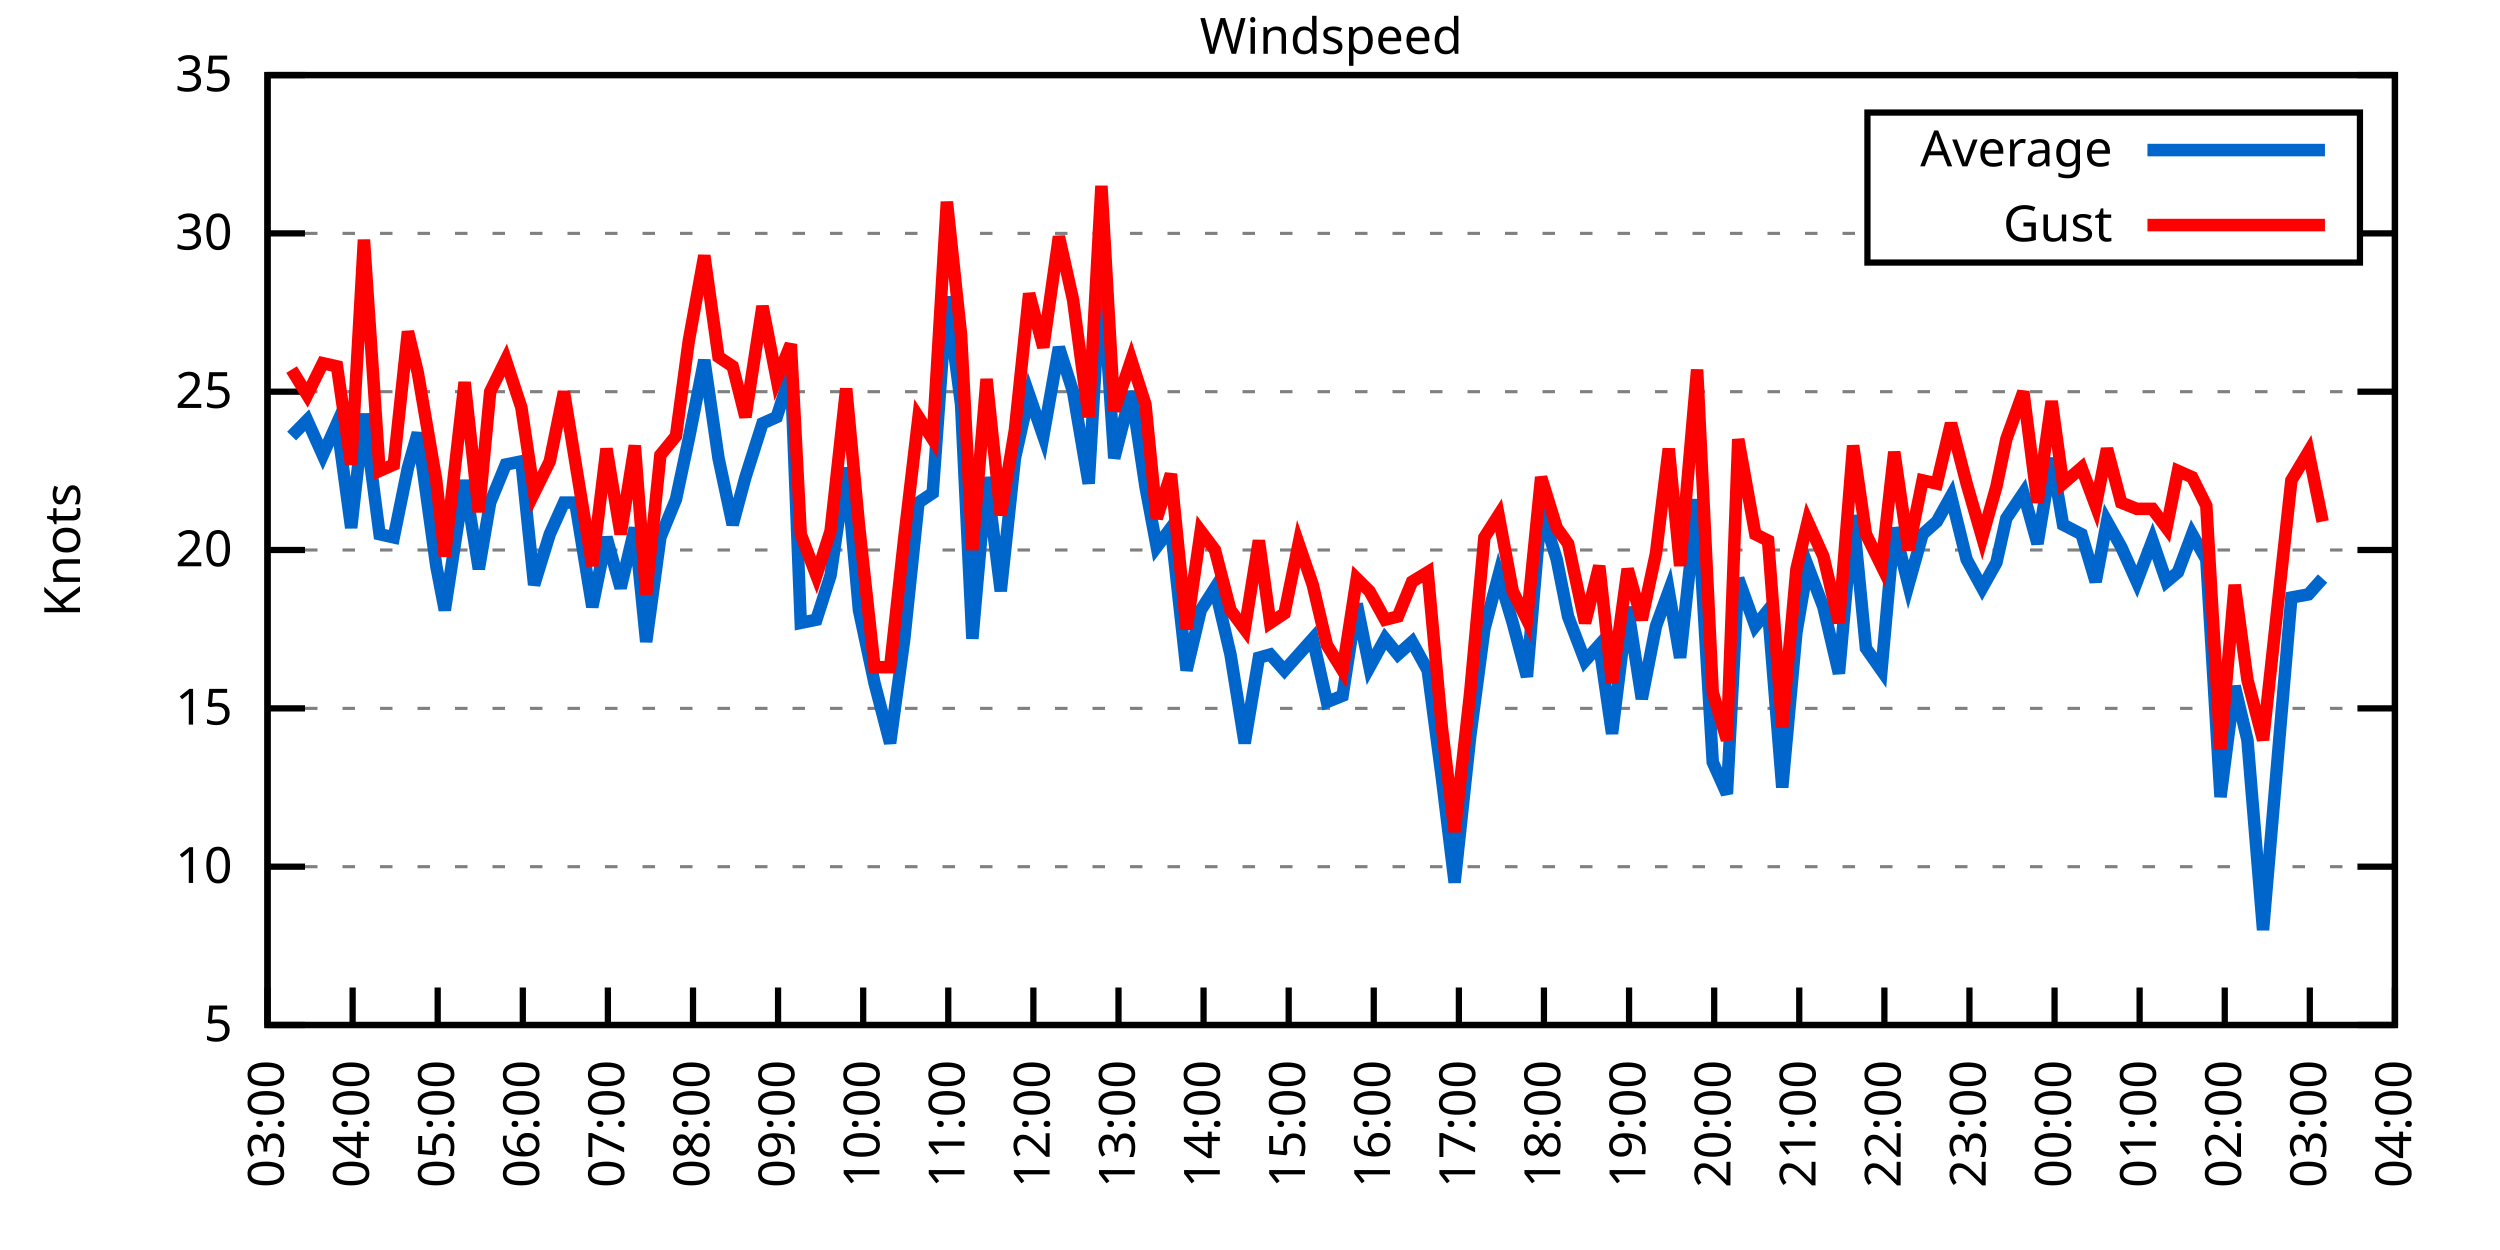
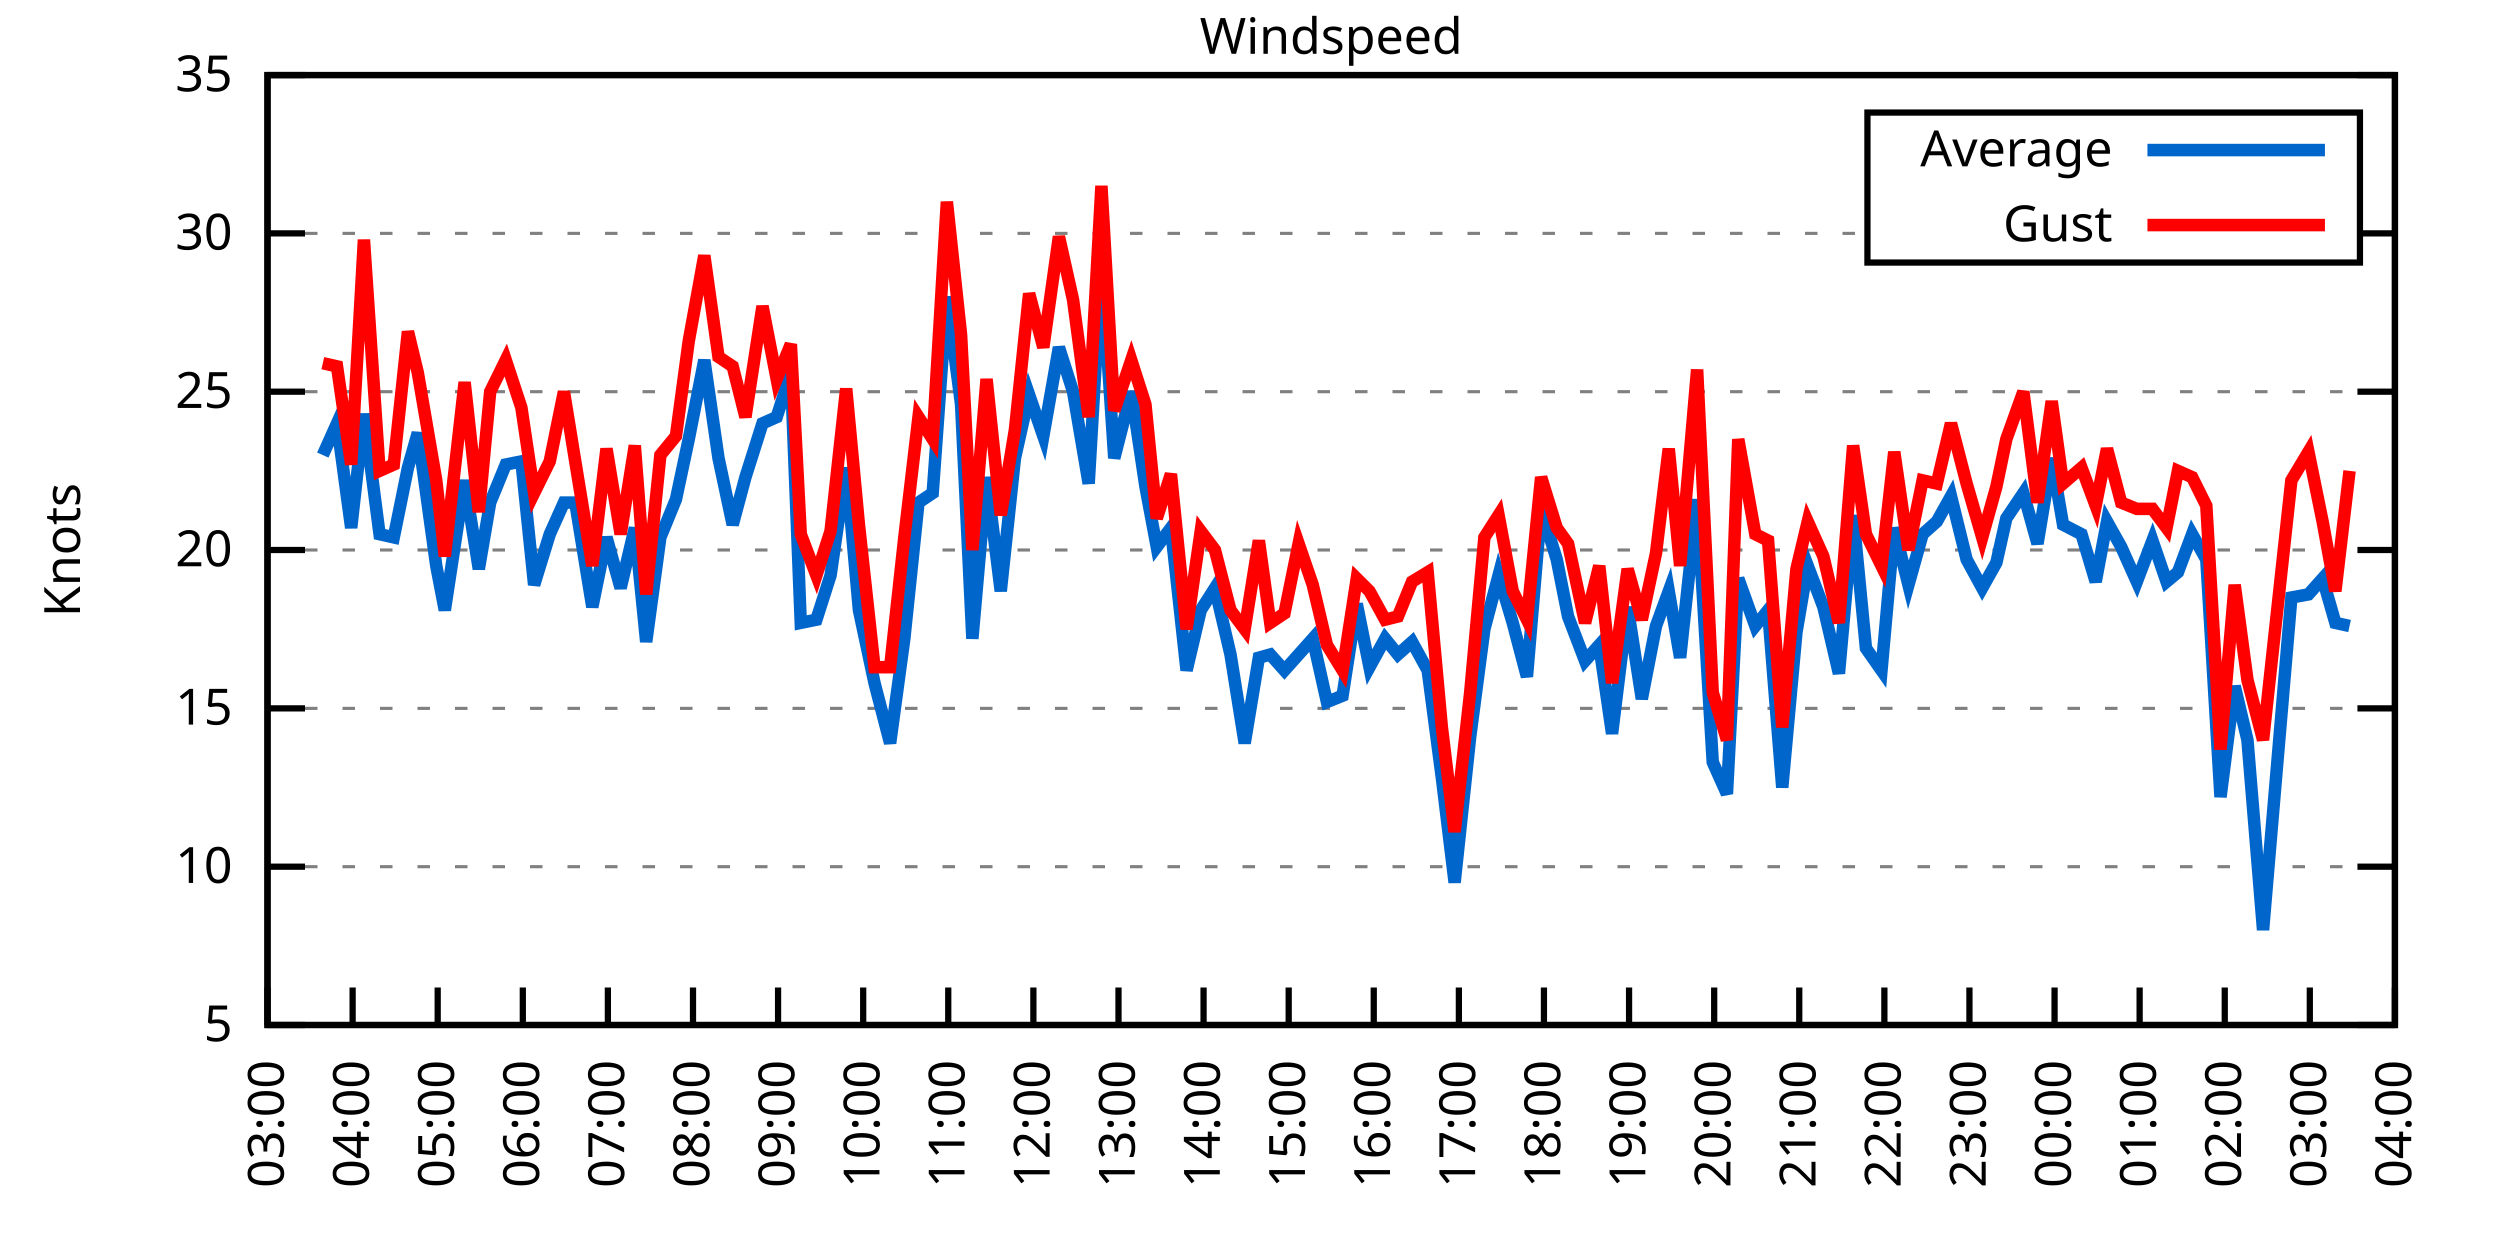
<svg xmlns="http://www.w3.org/2000/svg" xmlns:xlink="http://www.w3.org/1999/xlink" width="400" height="200" viewBox="0 0 400 200">
  <g id="gnuplot_canvas">
    <rect x="0" y="0" width="400" height="200" fill="none" />
    <defs>
      <circle id="gpDot" r="0.5" stroke-width="0.5" stroke="currentColor" />
      <path id="gpPt0" stroke-width="0.333" stroke="currentColor" d="M-1,0 h2 M0,-1 v2" />
      <path id="gpPt1" stroke-width="0.333" stroke="currentColor" d="M-1,-1 L1,1 M1,-1 L-1,1" />
      <path id="gpPt2" stroke-width="0.333" stroke="currentColor" d="M-1,0 L1,0 M0,-1 L0,1 M-1,-1 L1,1 M-1,1 L1,-1" />
      <rect id="gpPt3" stroke-width="0.333" stroke="currentColor" x="-1" y="-1" width="2" height="2" />
      <rect id="gpPt4" stroke-width="0.333" stroke="currentColor" fill="currentColor" x="-1" y="-1" width="2" height="2" />
      <circle id="gpPt5" stroke-width="0.333" stroke="currentColor" cx="0" cy="0" r="1" />
      <use xlink:href="#gpPt5" id="gpPt6" fill="currentColor" stroke="none" />
      <path id="gpPt7" stroke-width="0.333" stroke="currentColor" d="M0,-1.33 L-1.33,0.67 L1.33,0.67 z" />
      <use xlink:href="#gpPt7" id="gpPt8" fill="currentColor" stroke="none" />
      <use xlink:href="#gpPt7" id="gpPt9" stroke="currentColor" transform="rotate(180)" />
      <use xlink:href="#gpPt9" id="gpPt10" fill="currentColor" stroke="none" />
      <use xlink:href="#gpPt3" id="gpPt11" stroke="currentColor" transform="rotate(45)" />
      <use xlink:href="#gpPt11" id="gpPt12" fill="currentColor" stroke="none" />
      <path id="gpPt13" stroke-width="0.333" stroke="currentColor" d="M0,1.330 L1.265,0.411 L0.782,-1.067 L-0.782,-1.076 L-1.265,0.411 z" />
      <use xlink:href="#gpPt13" id="gpPt14" fill="currentColor" stroke="none" />
      <filter id="textbox" filterUnits="objectBoundingBox" x="0" y="0" height="1" width="1">
        <feFlood flood-color="white" flood-opacity="1" result="bgnd" />
        <feComposite in="SourceGraphic" in2="bgnd" operator="atop" />
      </filter>
      <filter id="greybox" filterUnits="objectBoundingBox" x="0" y="0" height="1" width="1">
        <feFlood flood-color="lightgrey" flood-opacity="1" result="grey" />
        <feComposite in="SourceGraphic" in2="grey" operator="atop" />
      </filter>
    </defs>
    <g fill="none" color="white" stroke="currentColor" stroke-width="1.00" stroke-linecap="butt" stroke-linejoin="miter">
</g>
    <g fill="none" color="black" stroke="currentColor" stroke-width="1.00" stroke-linecap="butt" stroke-linejoin="miter">
      <g stroke="none" shape-rendering="crispEdges">
        <polygon fill="rgb(255, 255, 255)" points="42.80,164.00 383.18,164.00 383.18,12.02 42.80,12.02 " />
      </g>
    </g>
    <g fill="none" color="black" stroke="currentColor" stroke-width="1.00" stroke-linecap="butt" stroke-linejoin="miter">
</g>
    <g fill="none" color="black" stroke="black" stroke-width="0.50" stroke-linecap="butt" stroke-linejoin="miter">
</g>
    <g fill="none" color="gray" stroke="currentColor" stroke-width="0.50" stroke-linecap="butt" stroke-linejoin="miter">
      <path stroke="gray" stroke-dasharray="2,4" class="gridline" d="M42.80,164.00 L383.19,164.00  " />
    </g>
    <g fill="none" color="gray" stroke="gray" stroke-width="1.00" stroke-linecap="butt" stroke-linejoin="miter">
</g>
    <g fill="none" color="black" stroke="currentColor" stroke-width="1.00" stroke-linecap="butt" stroke-linejoin="miter">
      <path stroke="black" d="M42.80,164.00 L48.80,164.00 M383.19,164.00 L377.19,164.00  " />
      <g transform="translate(37.20,166.60)" stroke="none" fill="black" font-family="Sans" font-size="8.00" text-anchor="end">
        <text>
          <tspan font-family="Sans"> 5</tspan>
        </text>
      </g>
    </g>
    <g fill="none" color="black" stroke="currentColor" stroke-width="1.00" stroke-linecap="butt" stroke-linejoin="miter">
</g>
    <g fill="none" color="black" stroke="black" stroke-width="0.50" stroke-linecap="butt" stroke-linejoin="miter">
</g>
    <g fill="none" color="gray" stroke="currentColor" stroke-width="0.50" stroke-linecap="butt" stroke-linejoin="miter">
      <path stroke="gray" stroke-dasharray="2,4" class="gridline" d="M42.80,138.67 L383.19,138.67  " />
    </g>
    <g fill="none" color="gray" stroke="gray" stroke-width="1.00" stroke-linecap="butt" stroke-linejoin="miter">
</g>
    <g fill="none" color="black" stroke="currentColor" stroke-width="1.00" stroke-linecap="butt" stroke-linejoin="miter">
      <path stroke="black" d="M42.80,138.67 L48.80,138.67 M383.19,138.67 L377.19,138.67  " />
      <g transform="translate(37.20,141.27)" stroke="none" fill="black" font-family="Sans" font-size="8.00" text-anchor="end">
        <text>
          <tspan font-family="Sans"> 10</tspan>
        </text>
      </g>
    </g>
    <g fill="none" color="black" stroke="currentColor" stroke-width="1.00" stroke-linecap="butt" stroke-linejoin="miter">
</g>
    <g fill="none" color="black" stroke="black" stroke-width="0.50" stroke-linecap="butt" stroke-linejoin="miter">
</g>
    <g fill="none" color="gray" stroke="currentColor" stroke-width="0.50" stroke-linecap="butt" stroke-linejoin="miter">
      <path stroke="gray" stroke-dasharray="2,4" class="gridline" d="M42.80,113.34 L383.19,113.34  " />
    </g>
    <g fill="none" color="gray" stroke="gray" stroke-width="1.00" stroke-linecap="butt" stroke-linejoin="miter">
</g>
    <g fill="none" color="black" stroke="currentColor" stroke-width="1.00" stroke-linecap="butt" stroke-linejoin="miter">
      <path stroke="black" d="M42.80,113.34 L48.80,113.34 M383.19,113.34 L377.19,113.34  " />
      <g transform="translate(37.20,115.94)" stroke="none" fill="black" font-family="Sans" font-size="8.00" text-anchor="end">
        <text>
          <tspan font-family="Sans"> 15</tspan>
        </text>
      </g>
    </g>
    <g fill="none" color="black" stroke="currentColor" stroke-width="1.00" stroke-linecap="butt" stroke-linejoin="miter">
</g>
    <g fill="none" color="black" stroke="black" stroke-width="0.50" stroke-linecap="butt" stroke-linejoin="miter">
</g>
    <g fill="none" color="gray" stroke="currentColor" stroke-width="0.50" stroke-linecap="butt" stroke-linejoin="miter">
      <path stroke="gray" stroke-dasharray="2,4" class="gridline" d="M42.80,88.00 L383.19,88.00  " />
    </g>
    <g fill="none" color="gray" stroke="gray" stroke-width="1.00" stroke-linecap="butt" stroke-linejoin="miter">
</g>
    <g fill="none" color="black" stroke="currentColor" stroke-width="1.00" stroke-linecap="butt" stroke-linejoin="miter">
      <path stroke="black" d="M42.80,88.00 L48.80,88.00 M383.19,88.00 L377.19,88.00  " />
      <g transform="translate(37.20,90.60)" stroke="none" fill="black" font-family="Sans" font-size="8.00" text-anchor="end">
        <text>
          <tspan font-family="Sans"> 20</tspan>
        </text>
      </g>
    </g>
    <g fill="none" color="black" stroke="currentColor" stroke-width="1.00" stroke-linecap="butt" stroke-linejoin="miter">
</g>
    <g fill="none" color="black" stroke="black" stroke-width="0.50" stroke-linecap="butt" stroke-linejoin="miter">
</g>
    <g fill="none" color="gray" stroke="currentColor" stroke-width="0.50" stroke-linecap="butt" stroke-linejoin="miter">
      <path stroke="gray" stroke-dasharray="2,4" class="gridline" d="M42.80,62.67 L383.19,62.67  " />
    </g>
    <g fill="none" color="gray" stroke="gray" stroke-width="1.00" stroke-linecap="butt" stroke-linejoin="miter">
</g>
    <g fill="none" color="black" stroke="currentColor" stroke-width="1.00" stroke-linecap="butt" stroke-linejoin="miter">
      <path stroke="black" d="M42.80,62.67 L48.80,62.67 M383.19,62.67 L377.19,62.67  " />
      <g transform="translate(37.20,65.27)" stroke="none" fill="black" font-family="Sans" font-size="8.00" text-anchor="end">
        <text>
          <tspan font-family="Sans"> 25</tspan>
        </text>
      </g>
    </g>
    <g fill="none" color="black" stroke="currentColor" stroke-width="1.00" stroke-linecap="butt" stroke-linejoin="miter">
</g>
    <g fill="none" color="black" stroke="black" stroke-width="0.50" stroke-linecap="butt" stroke-linejoin="miter">
</g>
    <g fill="none" color="gray" stroke="currentColor" stroke-width="0.50" stroke-linecap="butt" stroke-linejoin="miter">
      <path stroke="gray" stroke-dasharray="2,4" class="gridline" d="M42.80,37.34 L298.79,37.34 M377.59,37.34 L383.19,37.34  " />
    </g>
    <g fill="none" color="gray" stroke="gray" stroke-width="1.00" stroke-linecap="butt" stroke-linejoin="miter">
</g>
    <g fill="none" color="black" stroke="currentColor" stroke-width="1.00" stroke-linecap="butt" stroke-linejoin="miter">
      <path stroke="black" d="M42.80,37.34 L48.80,37.34 M383.19,37.34 L377.19,37.34  " />
      <g transform="translate(37.20,39.94)" stroke="none" fill="black" font-family="Sans" font-size="8.00" text-anchor="end">
        <text>
          <tspan font-family="Sans"> 30</tspan>
        </text>
      </g>
    </g>
    <g fill="none" color="black" stroke="currentColor" stroke-width="1.00" stroke-linecap="butt" stroke-linejoin="miter">
</g>
    <g fill="none" color="black" stroke="black" stroke-width="0.50" stroke-linecap="butt" stroke-linejoin="miter">
</g>
    <g fill="none" color="gray" stroke="currentColor" stroke-width="0.50" stroke-linecap="butt" stroke-linejoin="miter">
      <path stroke="gray" stroke-dasharray="2,4" class="gridline" d="M42.80,12.01 L383.19,12.01  " />
    </g>
    <g fill="none" color="gray" stroke="gray" stroke-width="1.00" stroke-linecap="butt" stroke-linejoin="miter">
</g>
    <g fill="none" color="black" stroke="currentColor" stroke-width="1.00" stroke-linecap="butt" stroke-linejoin="miter">
      <path stroke="black" d="M42.80,12.01 L48.80,12.01 M383.19,12.01 L377.19,12.01  " />
      <g transform="translate(37.20,14.61)" stroke="none" fill="black" font-family="Sans" font-size="8.00" text-anchor="end">
        <text>
          <tspan font-family="Sans"> 35</tspan>
        </text>
      </g>
    </g>
    <g fill="none" color="black" stroke="currentColor" stroke-width="1.00" stroke-linecap="butt" stroke-linejoin="miter">
      <path stroke="black" d="M42.80,164.00 L42.80,158.00  " />
      <g transform="translate(45.40,169.60) rotate(270.00)" stroke="none" fill="black" font-family="Sans" font-size="8.00" text-anchor="end">
        <text>
          <tspan font-family="Sans">03:00</tspan>
        </text>
      </g>
    </g>
    <g fill="none" color="black" stroke="currentColor" stroke-width="1.00" stroke-linecap="butt" stroke-linejoin="miter">
      <path stroke="black" d="M56.42,164.00 L56.42,158.00  " />
      <g transform="translate(59.02,169.60) rotate(270.00)" stroke="none" fill="black" font-family="Sans" font-size="8.00" text-anchor="end">
        <text>
          <tspan font-family="Sans">04:00</tspan>
        </text>
      </g>
    </g>
    <g fill="none" color="black" stroke="currentColor" stroke-width="1.00" stroke-linecap="butt" stroke-linejoin="miter">
      <path stroke="black" d="M70.03,164.00 L70.03,158.00  " />
      <g transform="translate(72.63,169.60) rotate(270.00)" stroke="none" fill="black" font-family="Sans" font-size="8.00" text-anchor="end">
        <text>
          <tspan font-family="Sans">05:00</tspan>
        </text>
      </g>
    </g>
    <g fill="none" color="black" stroke="currentColor" stroke-width="1.00" stroke-linecap="butt" stroke-linejoin="miter">
      <path stroke="black" d="M83.65,164.00 L83.65,158.00  " />
      <g transform="translate(86.25,169.60) rotate(270.00)" stroke="none" fill="black" font-family="Sans" font-size="8.00" text-anchor="end">
        <text>
          <tspan font-family="Sans">06:00</tspan>
        </text>
      </g>
    </g>
    <g fill="none" color="black" stroke="currentColor" stroke-width="1.00" stroke-linecap="butt" stroke-linejoin="miter">
      <path stroke="black" d="M97.26,164.00 L97.26,158.00  " />
      <g transform="translate(99.86,169.60) rotate(270.00)" stroke="none" fill="black" font-family="Sans" font-size="8.00" text-anchor="end">
        <text>
          <tspan font-family="Sans">07:00</tspan>
        </text>
      </g>
    </g>
    <g fill="none" color="black" stroke="currentColor" stroke-width="1.00" stroke-linecap="butt" stroke-linejoin="miter">
      <path stroke="black" d="M110.88,164.00 L110.88,158.00  " />
      <g transform="translate(113.48,169.60) rotate(270.00)" stroke="none" fill="black" font-family="Sans" font-size="8.00" text-anchor="end">
        <text>
          <tspan font-family="Sans">08:00</tspan>
        </text>
      </g>
    </g>
    <g fill="none" color="black" stroke="currentColor" stroke-width="1.00" stroke-linecap="butt" stroke-linejoin="miter">
      <path stroke="black" d="M124.49,164.00 L124.49,158.00  " />
      <g transform="translate(127.09,169.60) rotate(270.00)" stroke="none" fill="black" font-family="Sans" font-size="8.00" text-anchor="end">
        <text>
          <tspan font-family="Sans">09:00</tspan>
        </text>
      </g>
    </g>
    <g fill="none" color="black" stroke="currentColor" stroke-width="1.00" stroke-linecap="butt" stroke-linejoin="miter">
      <path stroke="black" d="M138.11,164.00 L138.11,158.00  " />
      <g transform="translate(140.71,169.60) rotate(270.00)" stroke="none" fill="black" font-family="Sans" font-size="8.00" text-anchor="end">
        <text>
          <tspan font-family="Sans">10:00</tspan>
        </text>
      </g>
    </g>
    <g fill="none" color="black" stroke="currentColor" stroke-width="1.00" stroke-linecap="butt" stroke-linejoin="miter">
      <path stroke="black" d="M151.72,164.00 L151.72,158.00  " />
      <g transform="translate(154.32,169.60) rotate(270.00)" stroke="none" fill="black" font-family="Sans" font-size="8.00" text-anchor="end">
        <text>
          <tspan font-family="Sans">11:00</tspan>
        </text>
      </g>
    </g>
    <g fill="none" color="black" stroke="currentColor" stroke-width="1.00" stroke-linecap="butt" stroke-linejoin="miter">
      <path stroke="black" d="M165.34,164.00 L165.34,158.00  " />
      <g transform="translate(167.94,169.60) rotate(270.00)" stroke="none" fill="black" font-family="Sans" font-size="8.00" text-anchor="end">
        <text>
          <tspan font-family="Sans">12:00</tspan>
        </text>
      </g>
    </g>
    <g fill="none" color="black" stroke="currentColor" stroke-width="1.00" stroke-linecap="butt" stroke-linejoin="miter">
      <path stroke="black" d="M178.96,164.00 L178.96,158.00  " />
      <g transform="translate(181.56,169.60) rotate(270.00)" stroke="none" fill="black" font-family="Sans" font-size="8.00" text-anchor="end">
        <text>
          <tspan font-family="Sans">13:00</tspan>
        </text>
      </g>
    </g>
    <g fill="none" color="black" stroke="currentColor" stroke-width="1.00" stroke-linecap="butt" stroke-linejoin="miter">
      <path stroke="black" d="M192.57,164.00 L192.57,158.00  " />
      <g transform="translate(195.17,169.60) rotate(270.00)" stroke="none" fill="black" font-family="Sans" font-size="8.00" text-anchor="end">
        <text>
          <tspan font-family="Sans">14:00</tspan>
        </text>
      </g>
    </g>
    <g fill="none" color="black" stroke="currentColor" stroke-width="1.00" stroke-linecap="butt" stroke-linejoin="miter">
      <path stroke="black" d="M206.19,164.00 L206.19,158.00  " />
      <g transform="translate(208.79,169.60) rotate(270.00)" stroke="none" fill="black" font-family="Sans" font-size="8.00" text-anchor="end">
        <text>
          <tspan font-family="Sans">15:00</tspan>
        </text>
      </g>
    </g>
    <g fill="none" color="black" stroke="currentColor" stroke-width="1.00" stroke-linecap="butt" stroke-linejoin="miter">
      <path stroke="black" d="M219.80,164.00 L219.80,158.00  " />
      <g transform="translate(222.40,169.60) rotate(270.00)" stroke="none" fill="black" font-family="Sans" font-size="8.00" text-anchor="end">
        <text>
          <tspan font-family="Sans">16:00</tspan>
        </text>
      </g>
    </g>
    <g fill="none" color="black" stroke="currentColor" stroke-width="1.00" stroke-linecap="butt" stroke-linejoin="miter">
      <path stroke="black" d="M233.42,164.00 L233.42,158.00  " />
      <g transform="translate(236.02,169.60) rotate(270.00)" stroke="none" fill="black" font-family="Sans" font-size="8.00" text-anchor="end">
        <text>
          <tspan font-family="Sans">17:00</tspan>
        </text>
      </g>
    </g>
    <g fill="none" color="black" stroke="currentColor" stroke-width="1.00" stroke-linecap="butt" stroke-linejoin="miter">
      <path stroke="black" d="M247.03,164.00 L247.03,158.00  " />
      <g transform="translate(249.63,169.60) rotate(270.00)" stroke="none" fill="black" font-family="Sans" font-size="8.00" text-anchor="end">
        <text>
          <tspan font-family="Sans">18:00</tspan>
        </text>
      </g>
    </g>
    <g fill="none" color="black" stroke="currentColor" stroke-width="1.00" stroke-linecap="butt" stroke-linejoin="miter">
      <path stroke="black" d="M260.65,164.00 L260.65,158.00  " />
      <g transform="translate(263.25,169.60) rotate(270.00)" stroke="none" fill="black" font-family="Sans" font-size="8.00" text-anchor="end">
        <text>
          <tspan font-family="Sans">19:00</tspan>
        </text>
      </g>
    </g>
    <g fill="none" color="black" stroke="currentColor" stroke-width="1.00" stroke-linecap="butt" stroke-linejoin="miter">
      <path stroke="black" d="M274.27,164.00 L274.27,158.00  " />
      <g transform="translate(276.87,169.60) rotate(270.00)" stroke="none" fill="black" font-family="Sans" font-size="8.00" text-anchor="end">
        <text>
          <tspan font-family="Sans">20:00</tspan>
        </text>
      </g>
    </g>
    <g fill="none" color="black" stroke="currentColor" stroke-width="1.00" stroke-linecap="butt" stroke-linejoin="miter">
      <path stroke="black" d="M287.88,164.00 L287.88,158.00  " />
      <g transform="translate(290.48,169.60) rotate(270.00)" stroke="none" fill="black" font-family="Sans" font-size="8.00" text-anchor="end">
        <text>
          <tspan font-family="Sans">21:00</tspan>
        </text>
      </g>
    </g>
    <g fill="none" color="black" stroke="currentColor" stroke-width="1.00" stroke-linecap="butt" stroke-linejoin="miter">
      <path stroke="black" d="M301.50,164.00 L301.50,158.00  " />
      <g transform="translate(304.10,169.60) rotate(270.00)" stroke="none" fill="black" font-family="Sans" font-size="8.00" text-anchor="end">
        <text>
          <tspan font-family="Sans">22:00</tspan>
        </text>
      </g>
    </g>
    <g fill="none" color="black" stroke="currentColor" stroke-width="1.00" stroke-linecap="butt" stroke-linejoin="miter">
      <path stroke="black" d="M315.11,164.00 L315.11,158.00  " />
      <g transform="translate(317.71,169.60) rotate(270.00)" stroke="none" fill="black" font-family="Sans" font-size="8.00" text-anchor="end">
        <text>
          <tspan font-family="Sans">23:00</tspan>
        </text>
      </g>
    </g>
    <g fill="none" color="black" stroke="currentColor" stroke-width="1.00" stroke-linecap="butt" stroke-linejoin="miter">
      <path stroke="black" d="M328.73,164.00 L328.73,158.00  " />
      <g transform="translate(331.33,169.60) rotate(270.00)" stroke="none" fill="black" font-family="Sans" font-size="8.00" text-anchor="end">
        <text>
          <tspan font-family="Sans">00:00</tspan>
        </text>
      </g>
    </g>
    <g fill="none" color="black" stroke="currentColor" stroke-width="1.00" stroke-linecap="butt" stroke-linejoin="miter">
      <path stroke="black" d="M342.34,164.00 L342.34,158.00  " />
      <g transform="translate(344.94,169.60) rotate(270.00)" stroke="none" fill="black" font-family="Sans" font-size="8.00" text-anchor="end">
        <text>
          <tspan font-family="Sans">01:00</tspan>
        </text>
      </g>
    </g>
    <g fill="none" color="black" stroke="currentColor" stroke-width="1.00" stroke-linecap="butt" stroke-linejoin="miter">
      <path stroke="black" d="M355.96,164.00 L355.96,158.00  " />
      <g transform="translate(358.56,169.60) rotate(270.00)" stroke="none" fill="black" font-family="Sans" font-size="8.00" text-anchor="end">
        <text>
          <tspan font-family="Sans">02:00</tspan>
        </text>
      </g>
    </g>
    <g fill="none" color="black" stroke="currentColor" stroke-width="1.00" stroke-linecap="butt" stroke-linejoin="miter">
      <path stroke="black" d="M369.57,164.00 L369.57,158.00  " />
      <g transform="translate(372.17,169.60) rotate(270.00)" stroke="none" fill="black" font-family="Sans" font-size="8.00" text-anchor="end">
        <text>
          <tspan font-family="Sans">03:00</tspan>
        </text>
      </g>
    </g>
    <g fill="none" color="black" stroke="currentColor" stroke-width="1.00" stroke-linecap="butt" stroke-linejoin="miter">
      <path stroke="black" d="M383.19,164.00 L383.19,158.00  " />
      <g transform="translate(385.79,169.60) rotate(270.00)" stroke="none" fill="black" font-family="Sans" font-size="8.00" text-anchor="end">
        <text>
          <tspan font-family="Sans">04:00</tspan>
        </text>
      </g>
    </g>
    <g fill="none" color="black" stroke="currentColor" stroke-width="1.00" stroke-linecap="butt" stroke-linejoin="miter">
</g>
    <g fill="none" color="black" stroke="currentColor" stroke-width="1.00" stroke-linecap="butt" stroke-linejoin="miter">
      <path stroke="black" d="M42.80,12.01 L42.80,164.00 L383.19,164.00 L383.19,12.01 L42.80,12.01 Z  " />
    </g>
    <g fill="none" color="black" stroke="currentColor" stroke-width="1.00" stroke-linecap="butt" stroke-linejoin="miter">
</g>
    <g fill="none" color="black" stroke="currentColor" stroke-width="1.00" stroke-linecap="butt" stroke-linejoin="miter">
      <path stroke="black" d="M298.79,42.01 L298.79,18.01 L377.59,18.01 L377.59,42.01 L298.79,42.01 Z  " />
    </g>
    <g id="Windspeed_plot_1">
      <g fill="none" color="white" stroke="black" stroke-width="2.00" stroke-linecap="butt" stroke-linejoin="miter">
</g>
      <g fill="none" color="black" stroke="currentColor" stroke-width="2.00" stroke-linecap="butt" stroke-linejoin="miter">
        <g transform="translate(337.99,26.61)" stroke="none" fill="black" font-family="Sans" font-size="8.00" text-anchor="end">
          <text>
            <tspan font-family="Sans">Average</tspan>
          </text>
        </g>
      </g>
      <g fill="none" color="black" stroke="currentColor" stroke-width="2.00" stroke-linecap="butt" stroke-linejoin="miter">
-         <path stroke="rgb(  0, 102, 204)" d="M343.59,24.01 L371.99,24.01 M46.66,69.77 L49.15,67.23 L51.65,72.81 L53.92,67.74 L56.19,84.46 L58.23,66.22   L60.73,85.47 L63.00,85.98 L65.27,74.83 L66.85,69.26 L69.80,90.54 L71.17,97.63 L74.34,76.86 L76.61,91.04   L78.43,80.41 L80.92,74.33 L83.42,73.82 L85.46,93.58 L87.96,85.47 L90.23,80.41 L92.04,80.41 L94.77,97.12   L97.04,85.98 L99.30,94.08 L101.57,84.46 L103.39,102.70 L105.66,85.98 L108.15,79.90 L110.20,70.27 L112.69,57.61   L114.96,73.31 L117.23,83.95 L119.27,76.35 L122.00,67.74 L124.27,66.73 L126.54,59.63 L128.12,99.66 L130.62,99.15   L132.89,92.06 L135.39,74.83 L137.43,97.63 L139.92,109.28 L142.42,118.91 L144.69,102.19 L146.96,80.41 L149.23,78.89   L151.50,47.47 L153.77,64.70 L155.58,102.19 L157.85,76.35 L160.12,94.59 L162.39,73.31 L164.66,63.18 L166.93,69.77   L169.43,55.58 L171.69,62.67 L174.19,77.37 L176.23,42.41 L178.28,73.31 L181.00,62.67 L183.27,77.87 L185.08,87.50   L187.35,84.46 L189.85,107.26 L192.12,97.63 L194.39,94.08 L196.88,104.72 L199.15,118.91 L201.42,105.23 L203.24,104.72   L205.51,107.26 L207.78,104.72 L210.04,102.19 L212.31,112.32 L214.81,111.31 L217.08,96.62 L219.12,106.75 L221.62,102.19   L223.66,104.72 L225.93,102.70 L228.43,107.26 L230.70,124.48 L232.74,141.20 L235.23,117.90 L237.50,100.67 L239.77,92.06   L242.04,99.66 L244.31,108.27 L246.58,81.42 L249.08,89.52 L250.89,98.64 L253.61,105.74 L255.88,103.20 L257.93,117.39   L260.42,97.12 L262.69,111.82 L264.96,100.16 L267.00,94.59 L268.82,105.23 L271.54,79.90 L274.04,121.95 L276.31,127.02   L278.12,92.56 L280.85,100.16 L282.89,97.63 L285.16,126.00 L287.43,101.18 L289.24,90.54 L291.74,97.12 L294.23,107.76   L296.50,82.43 L298.55,103.71 L301.04,107.26 L303.08,84.46 L305.35,93.58 L307.62,85.47 L309.89,83.45 L312.16,79.39   L314.66,89.52 L317.15,94.08 L319.42,90.03 L321.01,82.94 L323.74,78.89 L326.00,86.99 L328.27,73.31 L330.09,83.95   L333.04,85.47 L335.31,93.07 L337.12,83.45 L339.39,87.50 L341.89,93.07 L344.39,86.49 L346.65,93.07 L348.47,91.55   L350.74,85.47 L353.01,89.52 L355.28,127.52 L357.55,109.79 L359.59,118.40 L362.09,148.80 L366.62,95.60 L369.35,95.10   L371.62,92.56  " />
+         <path stroke="rgb(  0, 102, 204)" d="M343.59,24.01 L371.99,24.01 M51.65,72.81 L53.92,67.74 L56.19,84.46 L58.23,66.22 L60.73,85.47 L63.00,85.98   L65.27,74.83 L66.85,69.26 L69.80,90.54 L71.17,97.63 L74.34,76.86 L76.61,91.04 L78.43,80.41 L80.92,74.33   L83.42,73.82 L85.46,93.58 L87.96,85.47 L90.23,80.41 L92.04,80.41 L94.77,97.12 L97.04,85.98 L99.30,94.08   L101.57,84.46 L103.39,102.70 L105.66,85.98 L108.15,79.90 L110.20,70.27 L112.69,57.61 L114.96,73.31 L117.23,83.95   L119.27,76.35 L122.00,67.74 L124.27,66.73 L126.54,59.63 L128.12,99.66 L130.62,99.15 L132.89,92.06 L135.39,74.83   L137.43,97.63 L139.92,109.28 L142.42,118.91 L144.69,102.19 L146.96,80.41 L149.23,78.89 L151.50,47.47 L153.77,64.70   L155.58,102.19 L157.85,76.35 L160.12,94.59 L162.39,73.31 L164.66,63.18 L166.93,69.77 L169.43,55.58 L171.69,62.67   L174.19,77.37 L176.23,42.41 L178.28,73.31 L181.00,62.67 L183.27,77.87 L185.08,87.50 L187.35,84.46 L189.85,107.26   L192.12,97.63 L194.39,94.08 L196.88,104.72 L199.15,118.91 L201.42,105.23 L203.24,104.72 L205.51,107.26 L207.78,104.72   L210.04,102.19 L212.31,112.32 L214.81,111.31 L217.08,96.62 L219.12,106.75 L221.62,102.19 L223.66,104.72 L225.93,102.70   L228.43,107.26 L230.70,124.48 L232.74,141.20 L235.23,117.90 L237.50,100.67 L239.77,92.06 L242.04,99.66 L244.31,108.27   L246.58,81.42 L249.08,89.52 L250.89,98.64 L253.61,105.74 L255.88,103.20 L257.93,117.39 L260.42,97.12 L262.69,111.82   L264.96,100.16 L267.00,94.59 L268.82,105.23 L271.54,79.90 L274.04,121.95 L276.31,127.02 L278.12,92.56 L280.85,100.16   L282.89,97.63 L285.16,126.00 L287.43,101.18 L289.24,90.54 L291.74,97.12 L294.23,107.76 L296.50,82.43 L298.55,103.71   L301.04,107.26 L303.08,84.46 L305.35,93.58 L307.62,85.47 L309.89,83.45 L312.16,79.39 L314.66,89.52 L317.15,94.08   L319.42,90.03 L321.01,82.94 L323.74,78.89 L326.00,86.99 L328.27,73.31 L330.09,83.95 L333.04,85.47 L335.31,93.07   L337.12,83.45 L339.39,87.50 L341.89,93.07 L344.39,86.49 L346.65,93.07 L348.47,91.55 L350.74,85.47 L353.01,89.52   L355.28,127.52 L357.55,109.79 L359.59,118.40 L362.09,148.80 L366.62,95.60 L369.35,95.10 L371.62,92.56 L373.66,99.66   L375.93,100.16  " />
      </g>
    </g>
    <g id="Windspeed_plot_2">
      <g fill="none" color="black" stroke="currentColor" stroke-width="2.00" stroke-linecap="butt" stroke-linejoin="miter">
        <g transform="translate(337.99,38.61)" stroke="none" fill="black" font-family="Sans" font-size="8.00" text-anchor="end">
          <text>
            <tspan font-family="Sans">Gust</tspan>
          </text>
        </g>
      </g>
      <g fill="none" color="black" stroke="currentColor" stroke-width="2.00" stroke-linecap="butt" stroke-linejoin="miter">
-         <path stroke="rgb(255,   0,   0)" d="M343.59,36.01 L371.99,36.01 M46.66,59.13 L49.15,63.18 L51.65,58.11 L53.92,58.62 L56.19,74.33 L58.23,38.35   L60.73,75.34 L63.00,74.33 L65.27,53.05 L66.85,59.63 L69.80,76.86 L71.17,89.02 L74.34,61.15 L76.61,81.93   L78.43,62.67 L80.92,57.61 L83.42,65.21 L85.46,78.89 L87.96,73.82 L90.23,62.67 L92.04,73.82 L94.77,90.54   L97.04,71.79 L99.30,85.47 L101.57,71.29 L103.39,95.10 L105.66,72.81 L108.15,69.77 L110.20,54.57 L112.69,40.89   L114.96,57.10 L117.23,58.62 L119.27,66.73 L122.00,48.99 L124.27,60.65 L126.54,55.07 L128.12,85.47 L130.62,92.06   L132.89,84.97 L135.39,62.17 L137.43,83.95 L139.92,106.75 L142.42,106.75 L144.69,85.98 L146.96,66.73 L149.23,70.27   L151.50,32.28 L153.77,53.55 L155.58,88.00 L157.85,60.65 L160.12,82.43 L162.39,68.75 L164.66,46.97 L166.93,55.58   L169.43,37.85 L171.69,47.98 L174.19,66.73 L176.23,29.74 L178.28,65.71 L181.00,57.61 L183.27,64.70 L185.08,82.94   L187.35,75.85 L189.85,100.67 L192.12,84.97 L194.39,88.00 L196.88,97.63 L199.15,100.67 L201.42,86.49 L203.24,99.66   L205.51,98.14 L207.78,86.99 L210.04,93.58 L212.31,103.20 L214.81,107.26 L217.08,92.56 L219.12,94.59 L221.62,99.15   L223.66,98.64 L225.93,93.07 L228.43,91.55 L230.70,116.38 L232.74,133.10 L235.23,110.80 L237.50,85.98 L239.77,82.43   L242.04,94.59 L244.31,99.15 L246.58,76.35 L249.08,84.46 L250.89,86.99 L253.61,99.66 L255.88,90.54 L257.93,109.28   L260.42,91.04 L262.69,99.15 L264.96,88.51 L267.00,71.79 L268.82,90.54 L271.54,59.13 L274.04,110.80 L276.31,118.40   L278.12,70.27 L280.85,85.47 L282.89,86.49 L285.16,116.38 L287.43,91.04 L289.24,83.45 L291.74,89.02 L294.23,99.66   L296.50,71.29 L298.55,85.47 L301.04,90.54 L303.08,72.30 L305.35,88.00 L307.62,76.86 L309.89,77.37 L312.16,67.74   L314.66,77.37 L317.15,85.98 L319.42,77.87 L321.01,70.27 L323.74,62.67 L326.00,80.41 L328.27,64.19 L330.09,77.37   L333.04,74.83 L335.31,80.91 L337.12,71.79 L339.39,80.41 L341.89,81.42 L344.39,81.42 L346.65,84.46 L348.47,75.34   L350.74,76.35 L353.01,80.91 L355.28,119.92 L357.55,93.58 L359.59,108.78 L362.09,118.40 L366.62,76.86 L369.35,72.30   L371.62,83.45  " />
+         <path stroke="rgb(255,   0,   0)" d="M343.59,36.01 L371.99,36.01 M51.65,58.11 L53.92,58.62 L56.19,74.33 L58.23,38.35 L60.73,75.34 L63.00,74.33   L65.27,53.05 L66.85,59.63 L69.80,76.86 L71.17,89.02 L74.34,61.15 L76.61,81.93 L78.43,62.67 L80.92,57.61   L83.42,65.21 L85.46,78.89 L87.96,73.82 L90.23,62.67 L92.04,73.82 L94.77,90.54 L97.04,71.79 L99.30,85.47   L101.57,71.29 L103.39,95.10 L105.66,72.81 L108.15,69.77 L110.20,54.57 L112.69,40.89 L114.96,57.10 L117.23,58.62   L119.27,66.73 L122.00,48.99 L124.27,60.65 L126.54,55.07 L128.12,85.47 L130.62,92.06 L132.89,84.97 L135.39,62.17   L137.43,83.95 L139.92,106.75 L142.42,106.75 L144.69,85.98 L146.96,66.73 L149.23,70.27 L151.50,32.28 L153.77,53.55   L155.58,88.00 L157.85,60.65 L160.12,82.43 L162.39,68.75 L164.66,46.97 L166.93,55.58 L169.43,37.85 L171.69,47.98   L174.19,66.73 L176.23,29.74 L178.28,65.71 L181.00,57.61 L183.27,64.70 L185.08,82.94 L187.35,75.85 L189.85,100.67   L192.12,84.97 L194.39,88.00 L196.88,97.63 L199.15,100.67 L201.42,86.49 L203.24,99.66 L205.51,98.14 L207.78,86.99   L210.04,93.58 L212.31,103.20 L214.81,107.26 L217.08,92.56 L219.12,94.59 L221.62,99.15 L223.66,98.64 L225.93,93.07   L228.43,91.55 L230.70,116.38 L232.74,133.10 L235.23,110.80 L237.50,85.98 L239.77,82.43 L242.04,94.59 L244.31,99.15   L246.58,76.35 L249.08,84.46 L250.89,86.99 L253.61,99.66 L255.88,90.54 L257.93,109.28 L260.42,91.04 L262.69,99.15   L264.96,88.51 L267.00,71.79 L268.82,90.54 L271.54,59.13 L274.04,110.80 L276.31,118.40 L278.12,70.27 L280.85,85.47   L282.89,86.49 L285.16,116.38 L287.43,91.04 L289.24,83.45 L291.74,89.02 L294.23,99.66 L296.50,71.29 L298.55,85.47   L301.04,90.54 L303.08,72.30 L305.35,88.00 L307.62,76.86 L309.89,77.37 L312.16,67.74 L314.66,77.37 L317.15,85.98   L319.42,77.87 L321.01,70.27 L323.74,62.67 L326.00,80.41 L328.27,64.19 L330.09,77.37 L333.04,74.83 L335.31,80.91   L337.12,71.79 L339.39,80.41 L341.89,81.42 L344.39,81.42 L346.65,84.46 L348.47,75.34 L350.74,76.35 L353.01,80.91   L355.28,119.92 L357.55,93.58 L359.59,108.78 L362.09,118.40 L366.62,76.86 L369.35,72.30 L371.62,83.45 L373.66,94.59   L375.93,75.34  " />
      </g>
    </g>
    <g fill="none" color="black" stroke="currentColor" stroke-width="2.00" stroke-linecap="butt" stroke-linejoin="miter">
</g>
    <g fill="none" color="black" stroke="black" stroke-width="1.00" stroke-linecap="butt" stroke-linejoin="miter">
</g>
    <g fill="none" color="black" stroke="currentColor" stroke-width="1.00" stroke-linecap="butt" stroke-linejoin="miter">
      <path stroke="black" d="M42.80,12.01 L42.80,164.00 L383.19,164.00 L383.19,12.01 L42.80,12.01 Z  " />
      <g transform="translate(12.80,88.01) rotate(270.00)" stroke="none" fill="black" font-family="Sans" font-size="8.00" text-anchor="middle">
        <text>
          <tspan font-family="Sans">Knots</tspan>
        </text>
      </g>
    </g>
    <g fill="none" color="black" stroke="currentColor" stroke-width="1.00" stroke-linecap="butt" stroke-linejoin="miter">
</g>
    <g fill="none" color="black" stroke="currentColor" stroke-width="1.00" stroke-linecap="butt" stroke-linejoin="miter">
      <g transform="translate(212.99,8.61)" stroke="none" fill="black" font-family="Sans" font-size="8.00" text-anchor="middle">
        <text>
          <tspan font-family="Sans">Windspeed</tspan>
        </text>
      </g>
    </g>
    <g fill="none" color="black" stroke="currentColor" stroke-width="1.00" stroke-linecap="butt" stroke-linejoin="miter">
</g>
  </g>
</svg>
